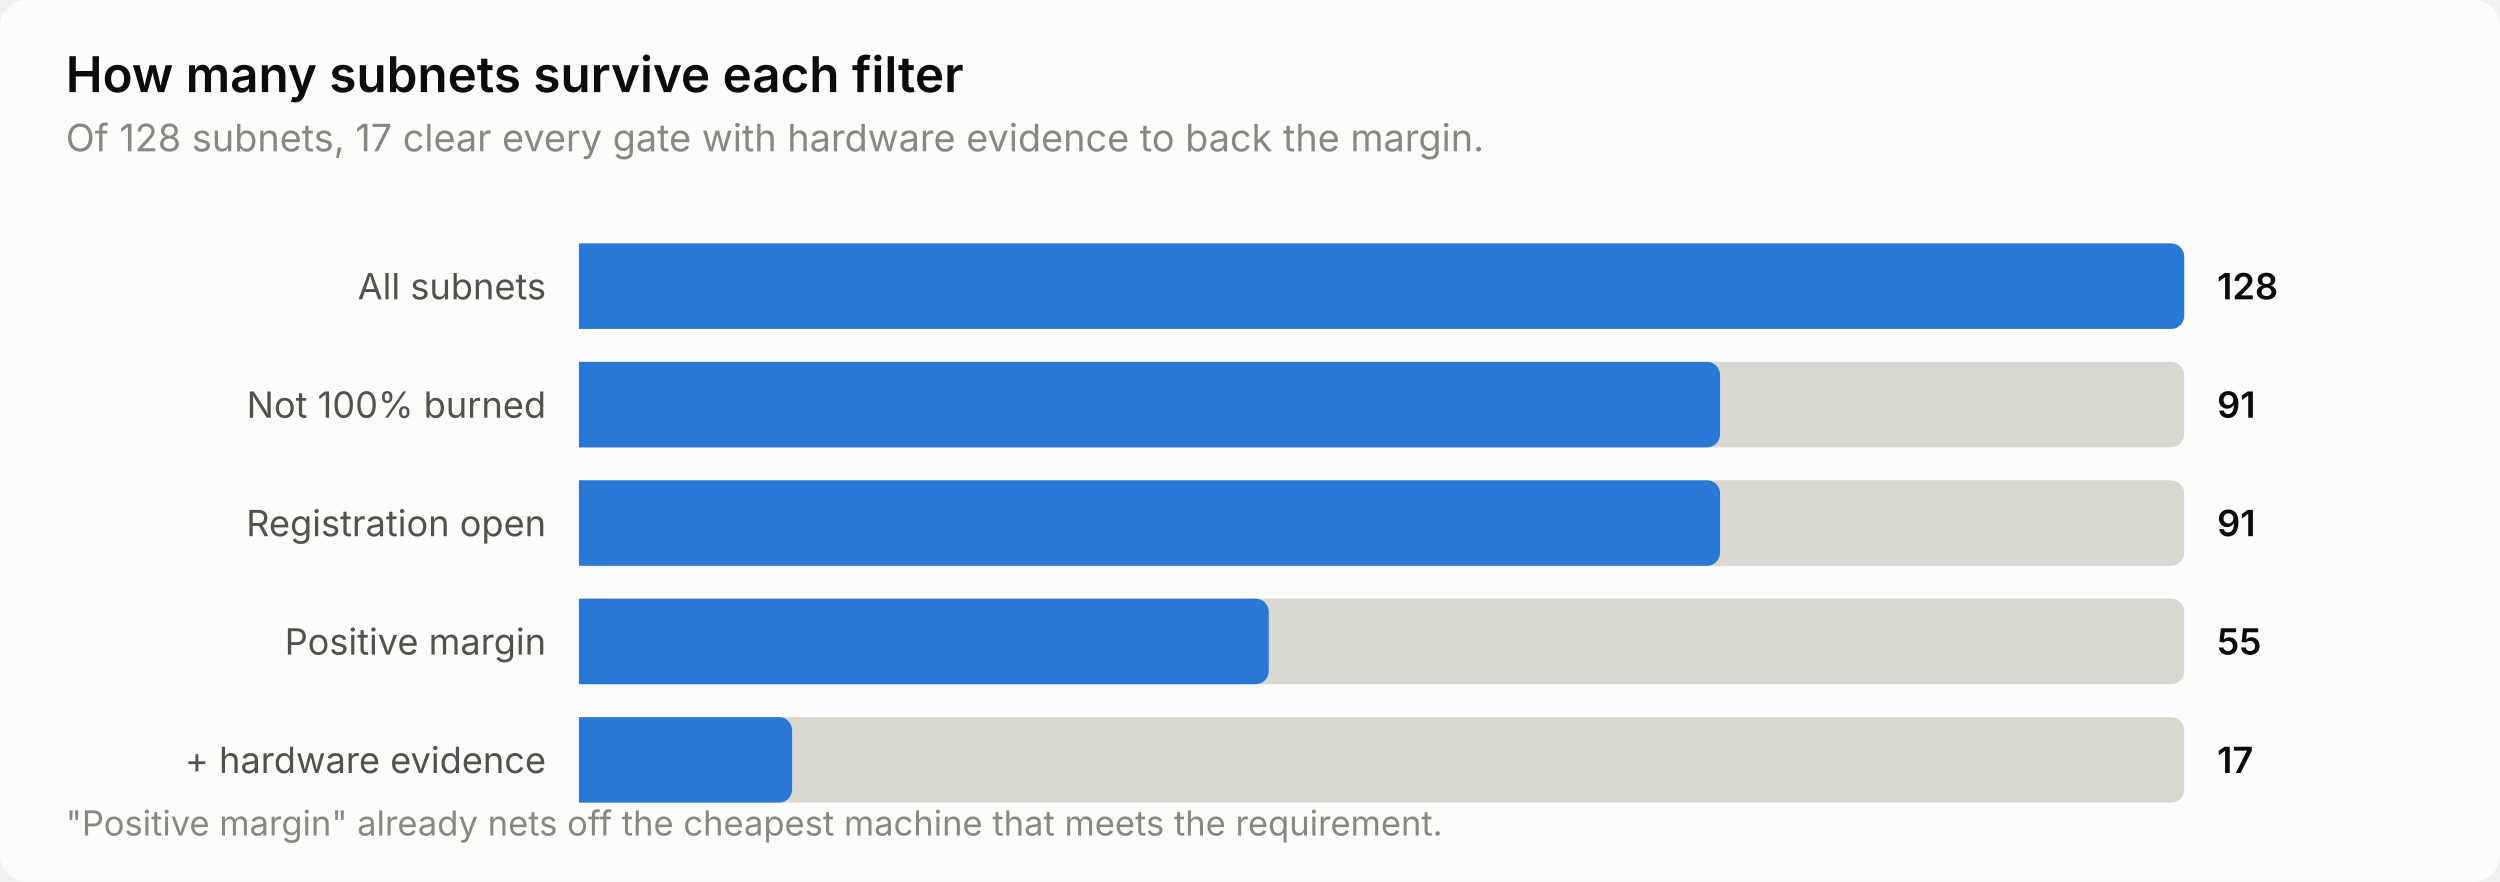
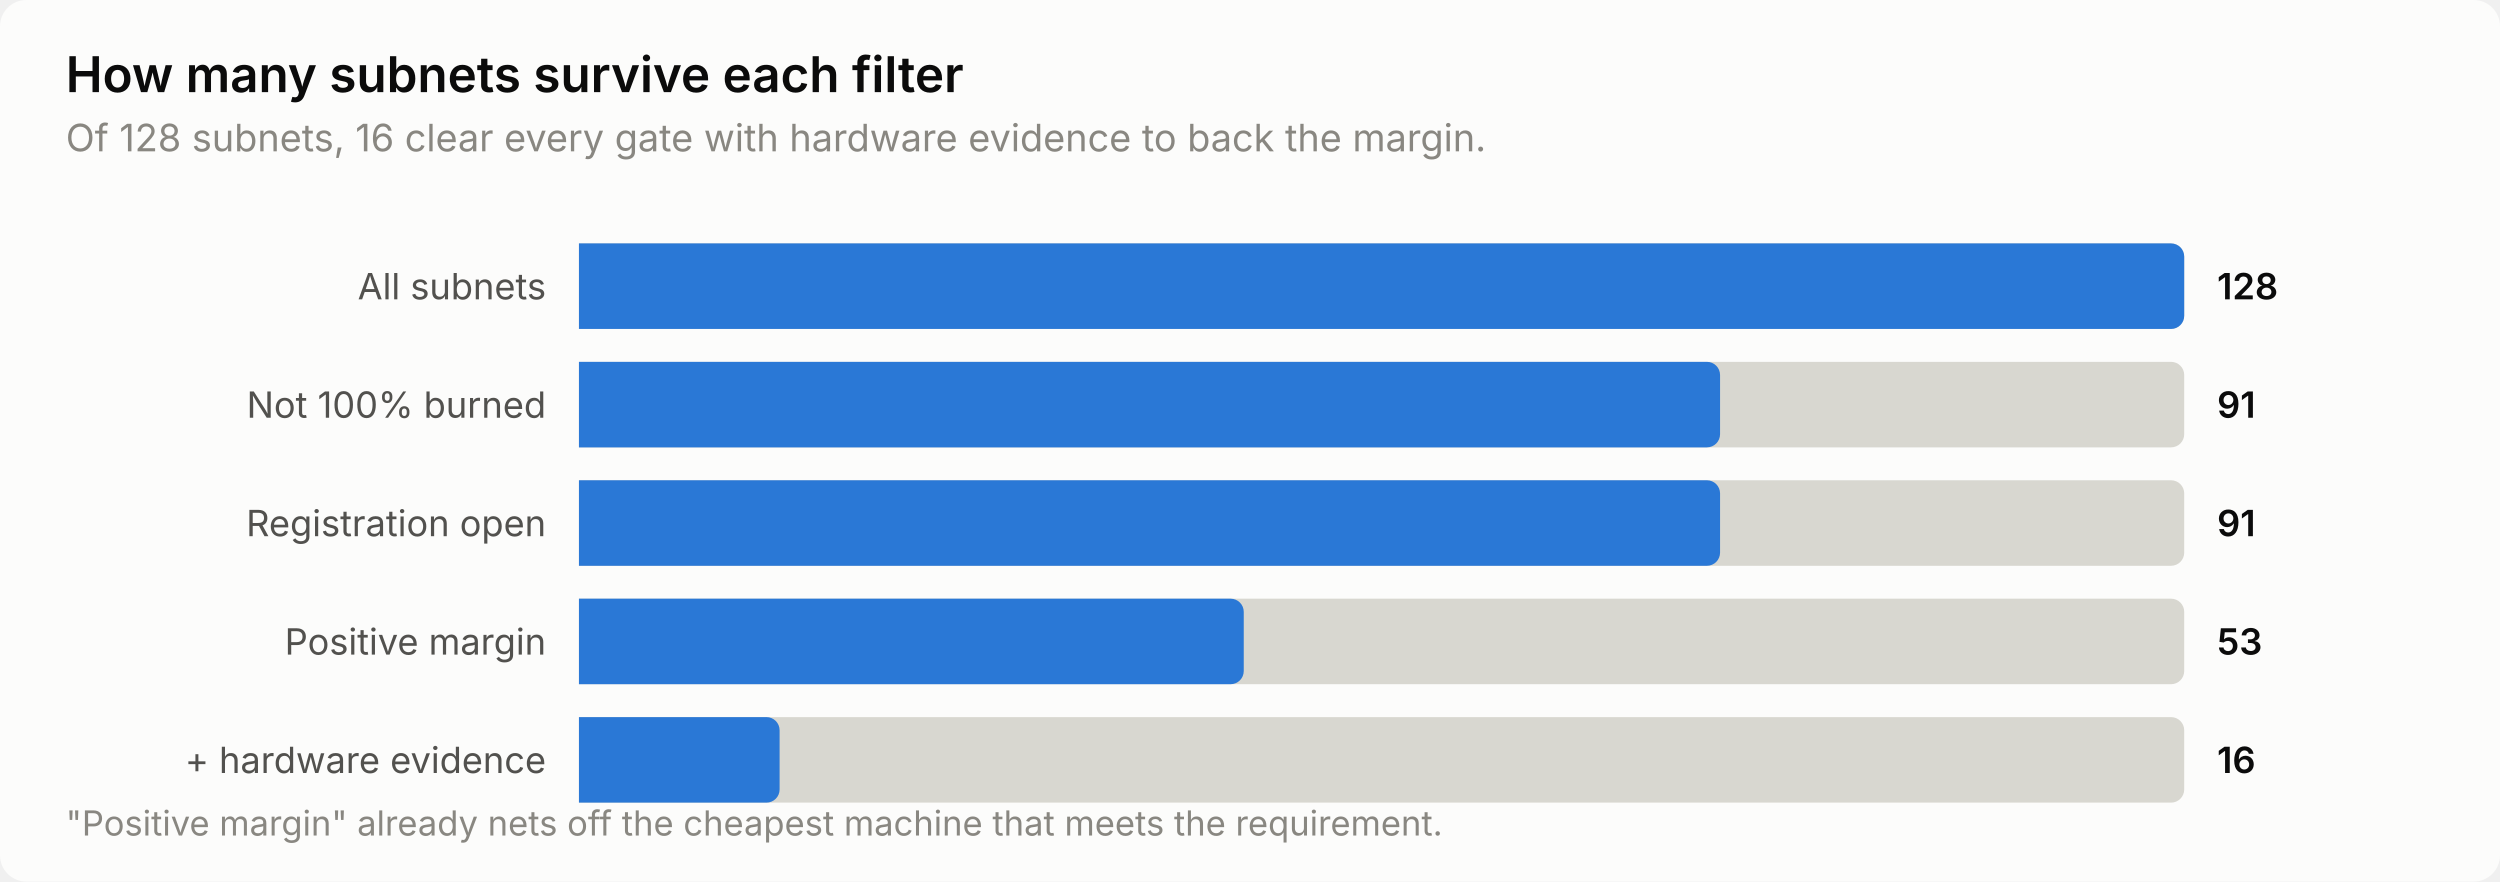
<svg xmlns="http://www.w3.org/2000/svg" width="760" height="268" viewBox="0 0 760 268" role="img" aria-label="How many subnets survive each filter">
  <style>
    text { font-family: system-ui, -apple-system, 'Segoe UI', sans-serif; }
    .t-title { font-size: 15px; font-weight: 600; }
    .t-sub { font-size: 11.5px; }
    .t-lab { font-size: 11px; }
    .t-val { font-size: 11px; font-weight: 600; font-variant-numeric: tabular-nums; }
    .t-tick { font-size: 10.5px; font-variant-numeric: tabular-nums; }

    .surface { fill: #fcfcfb; }
    .ink { fill: #0b0b0b; }
    .ink2 { fill: #52514e; }
    .muted { fill: #898781; }
    .grid { stroke: #e1e0d9; }
    .axis { stroke: #c3c2b7; }
    .accent { fill: #2a78d6; }
    .critical { fill: #d03b3b; }
    .deemph { fill: #d8d7d0; }

    @media (prefers-color-scheme: dark) {
      .surface { fill: #1a1a19; }
      .ink { fill: #ffffff; }
      .ink2 { fill: #c3c2b7; }
      .muted { fill: #898781; }
      .grid { stroke: #2c2c2a; }
      .axis { stroke: #383835; }
      .accent { fill: #3987e5; }
      .deemph { fill: #3a3a37; }
    }
</style>
  <rect class="surface" width="760" height="268" rx="8" />
  <text class="ink t-title" x="20" y="28">How many subnets survive each filter</text>
-   <text class="muted t-sub" x="20" y="46">Of 128 subnets, 17 clear every gate with hardware evidence to back the margin.</text>
+   <text class="muted t-sub" x="20" y="46">Of 128 subnets, 16 clear every gate with hardware evidence to back the margin.</text>
  <text class="ink2 t-lab" x="166" y="91" text-anchor="end">All subnets</text>
  <path class="deemph" d="M176.0,74.0 H660.0 a4.0,4.0 0 0 1 4.0,4.0 V96.0 a4.0,4.0 0 0 1 -4.0,4.0 H176.0 Z" />
  <path class="accent" d="M176.0,74.0 H660.0 a4.0,4.0 0 0 1 4.0,4.0 V96.0 a4.0,4.0 0 0 1 -4.0,4.0 H176.0 Z" />
  <text class="ink t-val" x="674" y="91">128</text>
  <text class="ink2 t-lab" x="166" y="127" text-anchor="end">Not 100% burned</text>
  <path class="deemph" d="M176.0,110.0 H660.0 a4.0,4.0 0 0 1 4.0,4.0 V132.0 a4.0,4.0 0 0 1 -4.0,4.0 H176.0 Z" />
  <path class="accent" d="M176.0,110.0 H518.9 a4.0,4.0 0 0 1 4.0,4.0 V132.0 a4.0,4.0 0 0 1 -4.0,4.0 H176.0 Z" />
  <text class="ink t-val" x="674" y="127">91</text>
  <text class="ink2 t-lab" x="166" y="163" text-anchor="end">Registration open</text>
  <path class="deemph" d="M176.0,146.0 H660.0 a4.0,4.0 0 0 1 4.0,4.0 V168.0 a4.0,4.0 0 0 1 -4.0,4.0 H176.0 Z" />
  <path class="accent" d="M176.0,146.0 H518.9 a4.0,4.0 0 0 1 4.0,4.0 V168.0 a4.0,4.0 0 0 1 -4.0,4.0 H176.0 Z" />
  <text class="ink t-val" x="674" y="163">91</text>
  <text class="ink2 t-lab" x="166" y="199" text-anchor="end">Positive margin</text>
  <path class="deemph" d="M176.0,182.0 H660.0 a4.0,4.0 0 0 1 4.0,4.0 V204.0 a4.0,4.0 0 0 1 -4.0,4.0 H176.0 Z" />
-   <path class="accent" d="M176.0,182.0 H381.7 a4.0,4.0 0 0 1 4.0,4.0 V204.0 a4.0,4.0 0 0 1 -4.0,4.0 H176.0 Z" />
-   <text class="ink t-val" x="674" y="199">55</text>
+   <path class="accent" d="M176.0,182.0 H374.1 a4.0,4.0 0 0 1 4.0,4.0 V204.0 a4.0,4.0 0 0 1 -4.0,4.0 H176.0 Z" />
+   <text class="ink t-val" x="674" y="199">53</text>
  <text class="ink2 t-lab" x="166" y="235" text-anchor="end">+ hardware evidence</text>
  <path class="deemph" d="M176.0,218.0 H660.0 a4.0,4.0 0 0 1 4.0,4.0 V240.0 a4.0,4.0 0 0 1 -4.0,4.0 H176.0 Z" />
-   <path class="accent" d="M176.0,218.0 H236.8 a4.0,4.0 0 0 1 4.0,4.0 V240.0 a4.0,4.0 0 0 1 -4.0,4.0 H176.0 Z" />
-   <text class="ink t-val" x="674" y="235">17</text>
+   <path class="accent" d="M176.0,218.0 H233.0 a4.0,4.0 0 0 1 4.0,4.0 V240.0 a4.0,4.0 0 0 1 -4.0,4.0 H176.0 Z" />
+   <text class="ink t-val" x="674" y="235">16</text>
  <text class="muted t-tick" x="20" y="254">"Positive margin" already nets off the cheapest machine that meets the requirement.</text>
</svg>
